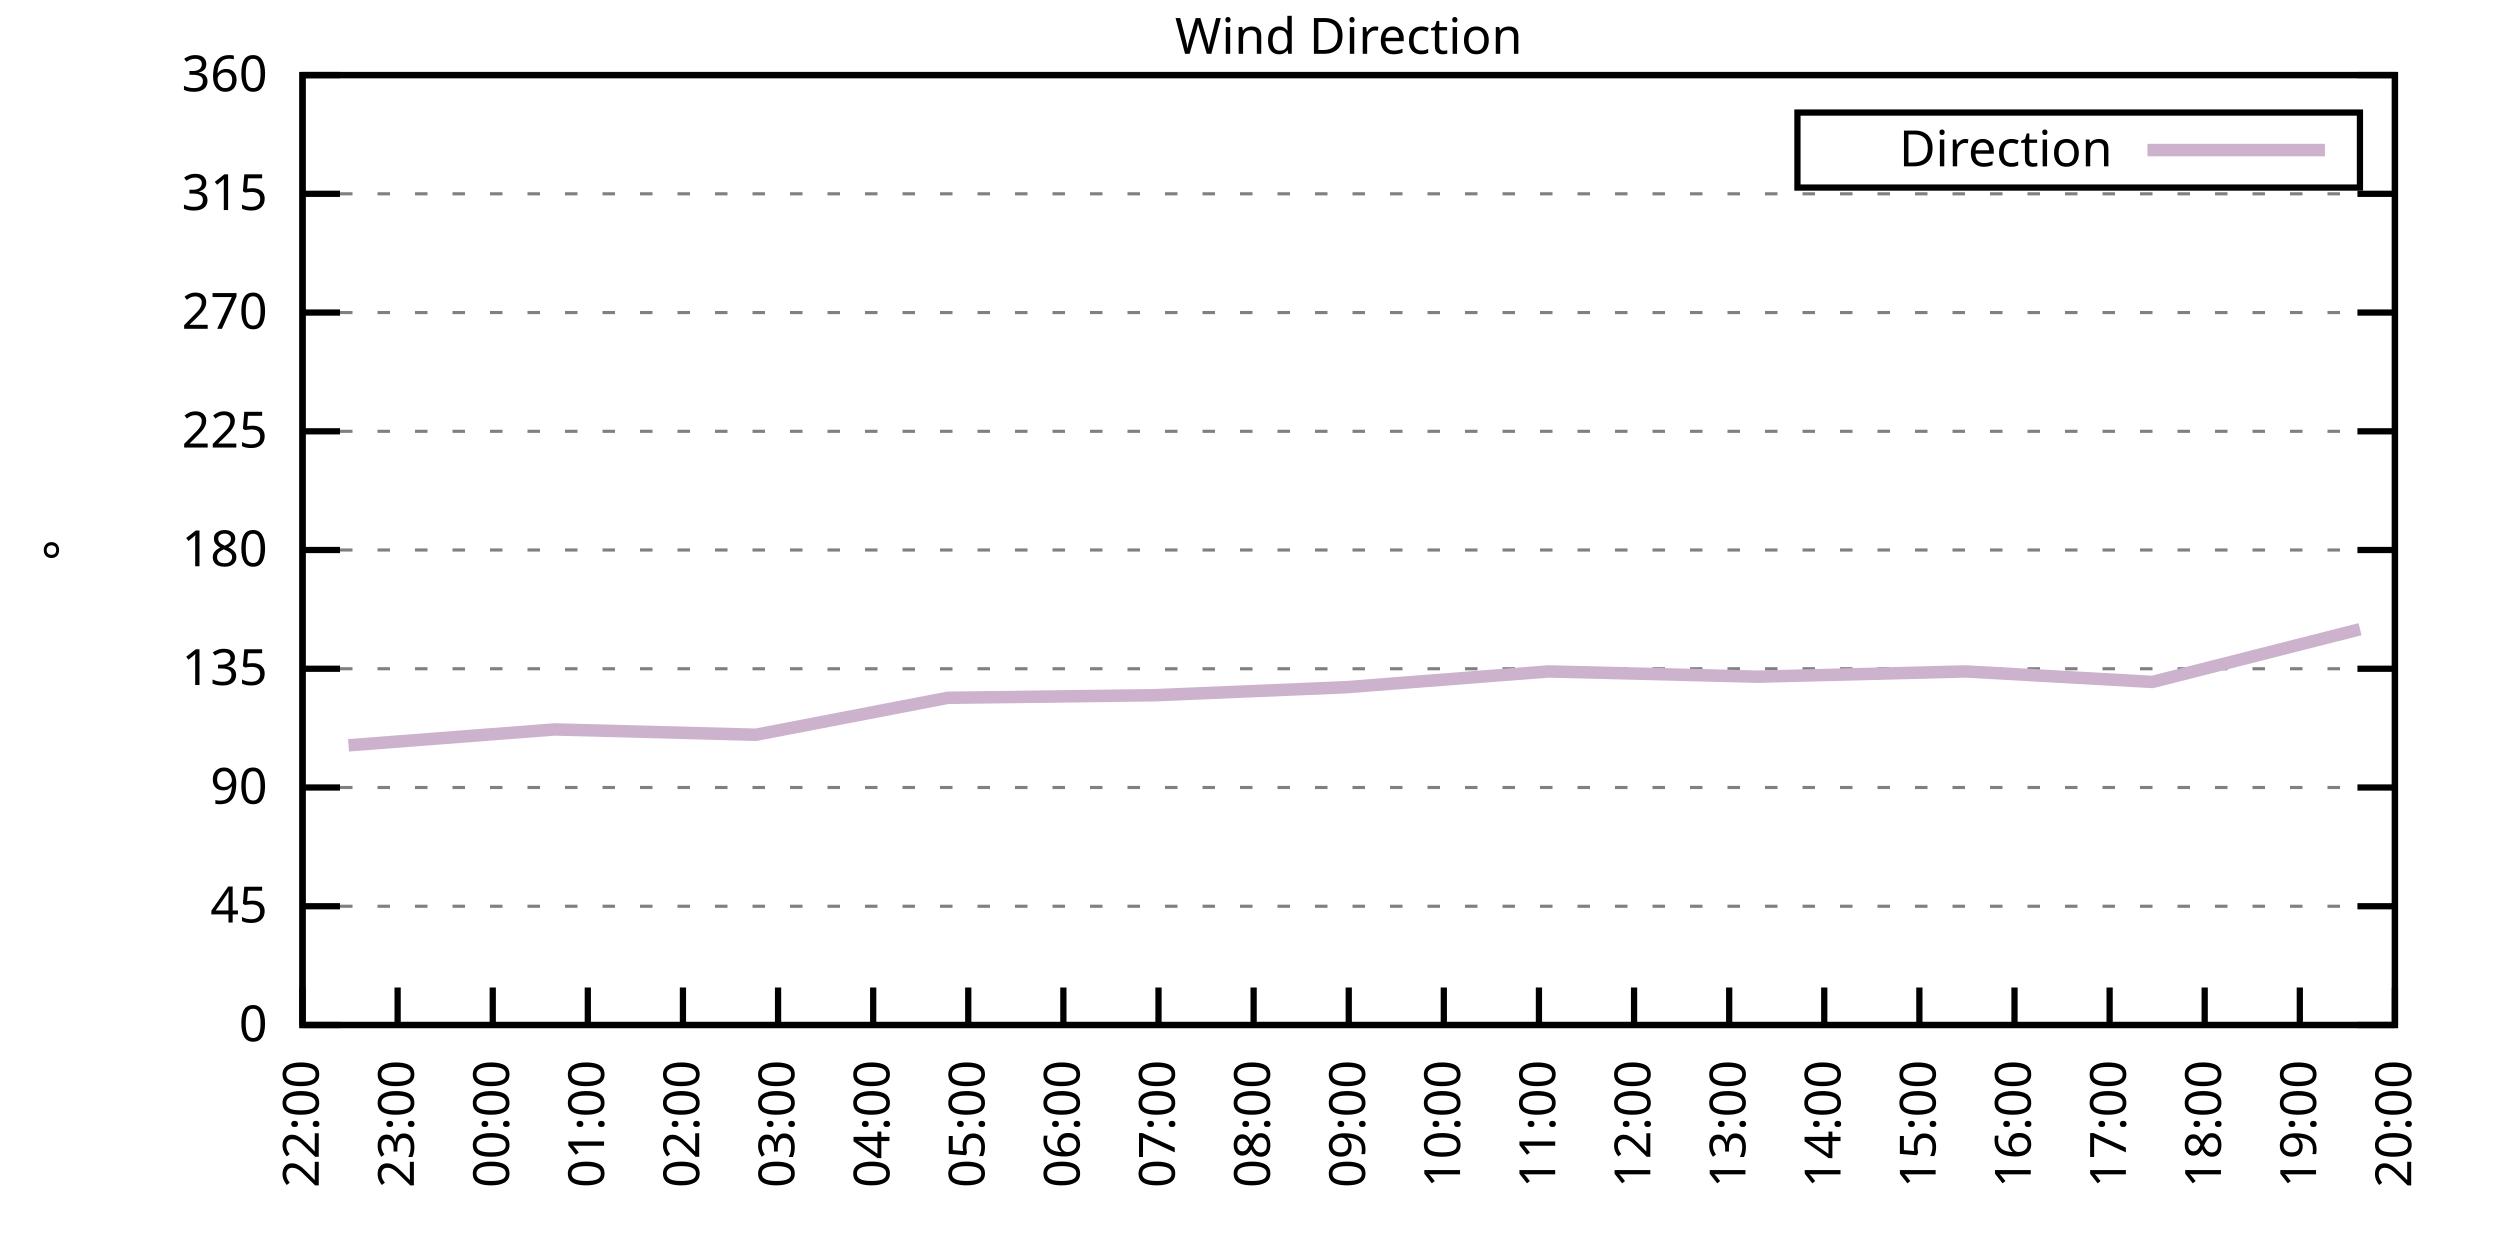
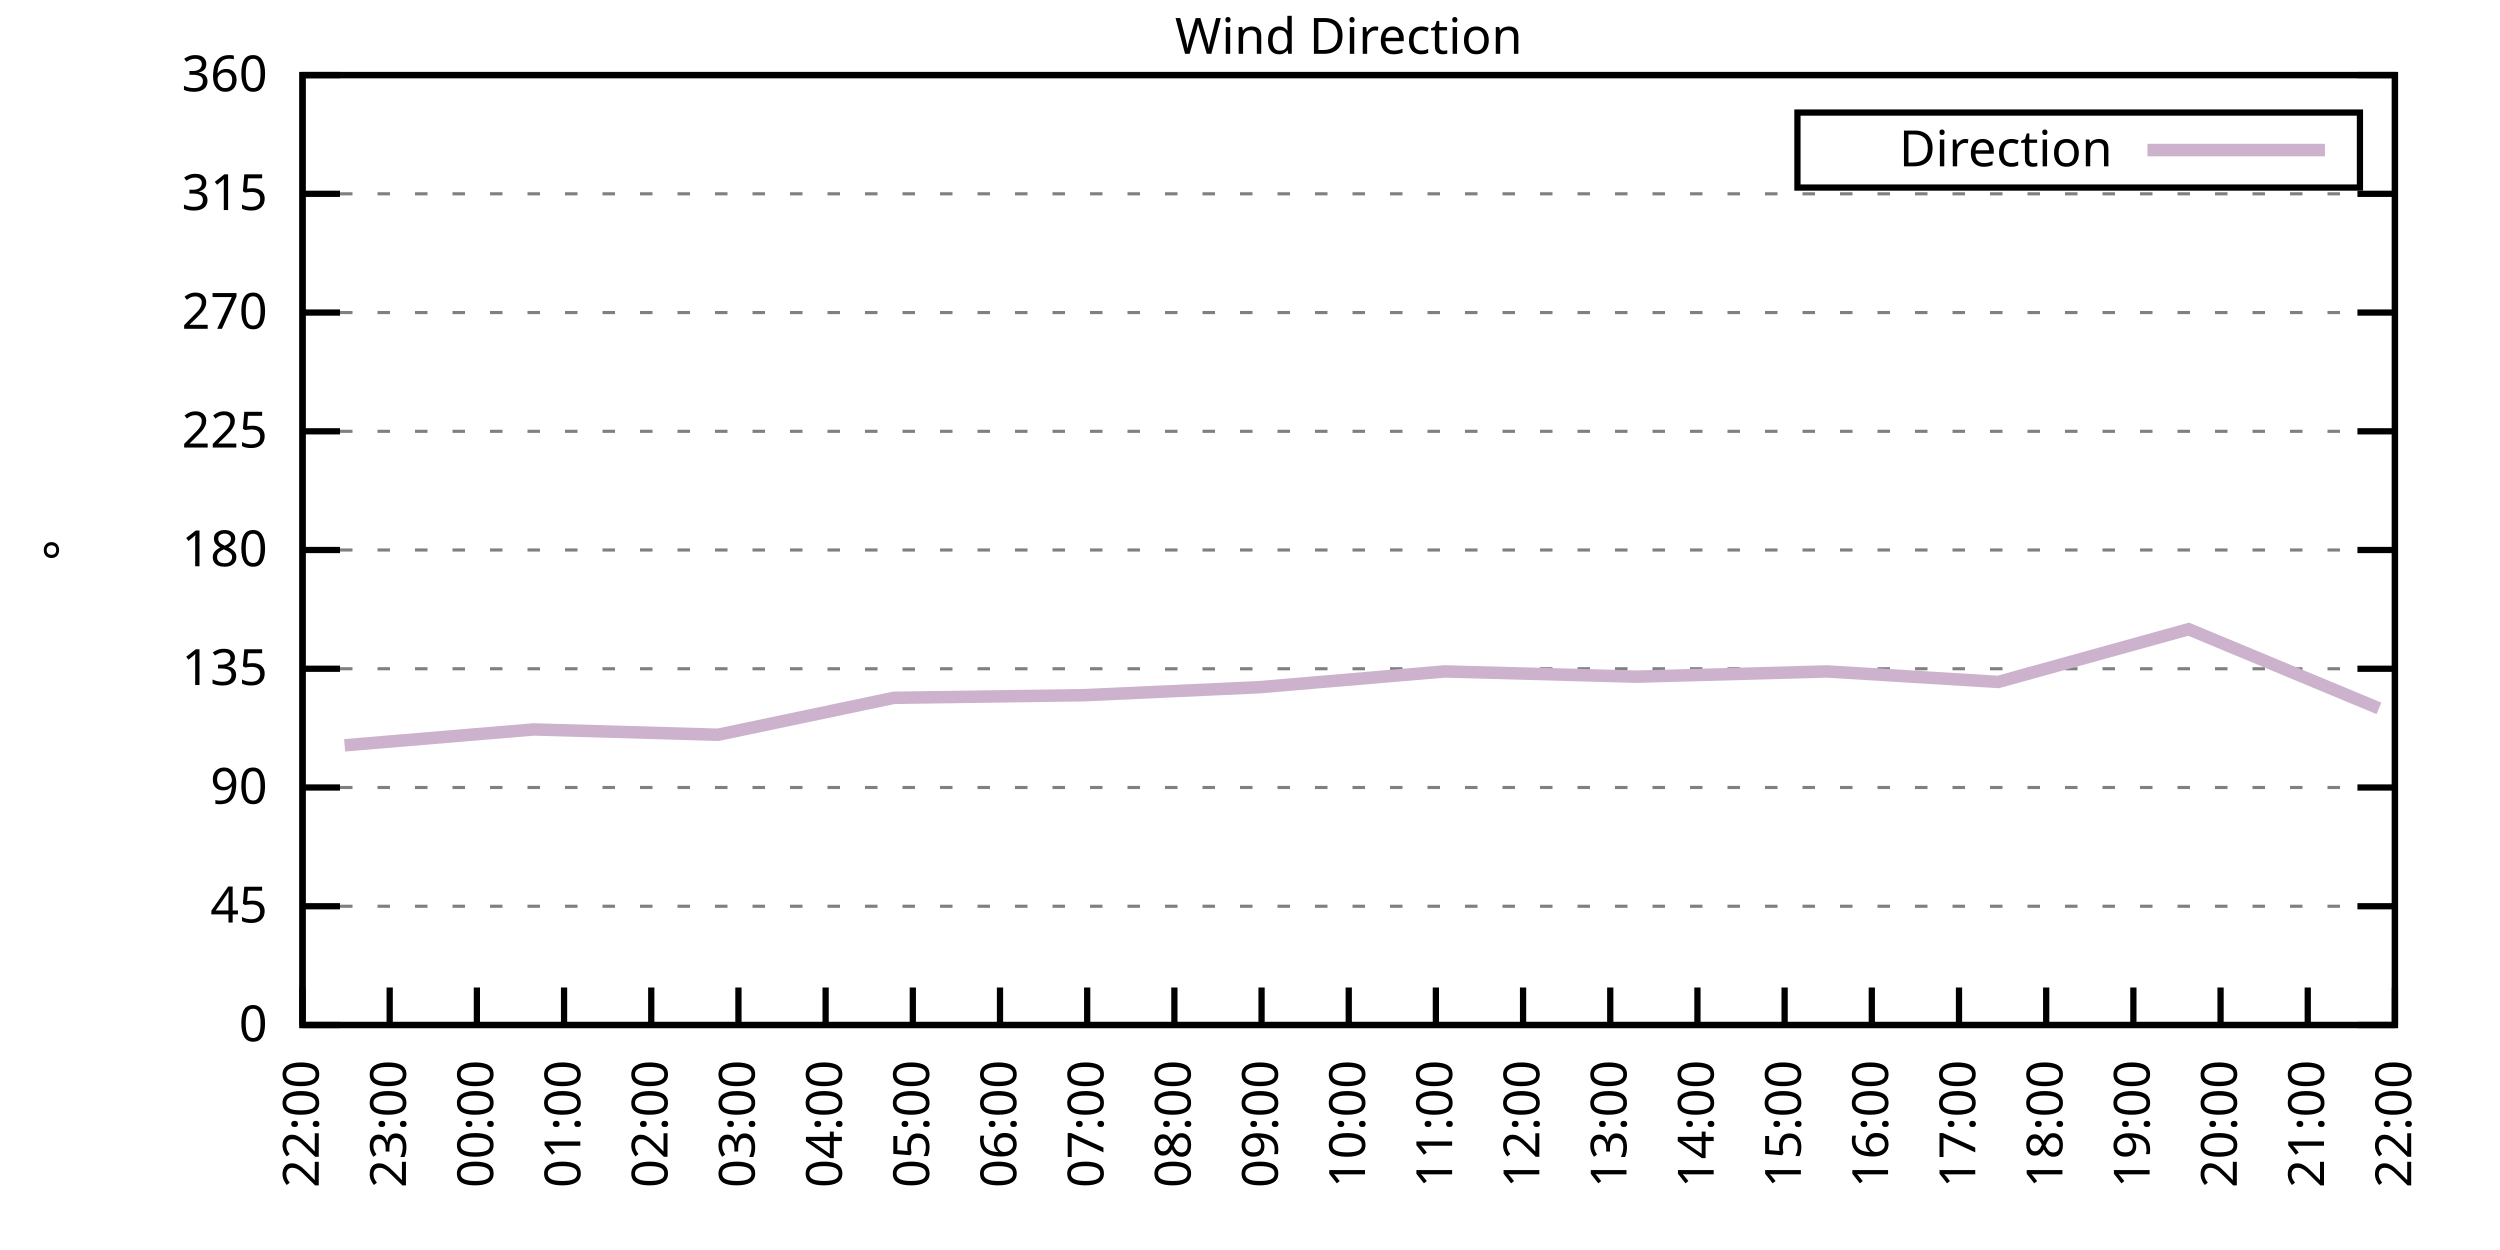
<svg xmlns="http://www.w3.org/2000/svg" xmlns:xlink="http://www.w3.org/1999/xlink" width="400" height="200" viewBox="0 0 400 200">
  <g id="gnuplot_canvas">
    <rect x="0" y="0" width="400" height="200" fill="none" />
    <defs>
      <circle id="gpDot" r="0.5" stroke-width="0.5" stroke="currentColor" />
      <path id="gpPt0" stroke-width="0.333" stroke="currentColor" d="M-1,0 h2 M0,-1 v2" />
      <path id="gpPt1" stroke-width="0.333" stroke="currentColor" d="M-1,-1 L1,1 M1,-1 L-1,1" />
      <path id="gpPt2" stroke-width="0.333" stroke="currentColor" d="M-1,0 L1,0 M0,-1 L0,1 M-1,-1 L1,1 M-1,1 L1,-1" />
      <rect id="gpPt3" stroke-width="0.333" stroke="currentColor" x="-1" y="-1" width="2" height="2" />
      <rect id="gpPt4" stroke-width="0.333" stroke="currentColor" fill="currentColor" x="-1" y="-1" width="2" height="2" />
      <circle id="gpPt5" stroke-width="0.333" stroke="currentColor" cx="0" cy="0" r="1" />
      <use xlink:href="#gpPt5" id="gpPt6" fill="currentColor" stroke="none" />
      <path id="gpPt7" stroke-width="0.333" stroke="currentColor" d="M0,-1.33 L-1.33,0.67 L1.33,0.67 z" />
      <use xlink:href="#gpPt7" id="gpPt8" fill="currentColor" stroke="none" />
      <use xlink:href="#gpPt7" id="gpPt9" stroke="currentColor" transform="rotate(180)" />
      <use xlink:href="#gpPt9" id="gpPt10" fill="currentColor" stroke="none" />
      <use xlink:href="#gpPt3" id="gpPt11" stroke="currentColor" transform="rotate(45)" />
      <use xlink:href="#gpPt11" id="gpPt12" fill="currentColor" stroke="none" />
      <path id="gpPt13" stroke-width="0.333" stroke="currentColor" d="M0,1.330 L1.265,0.411 L0.782,-1.067 L-0.782,-1.076 L-1.265,0.411 z" />
      <use xlink:href="#gpPt13" id="gpPt14" fill="currentColor" stroke="none" />
      <filter id="textbox" filterUnits="objectBoundingBox" x="0" y="0" height="1" width="1">
        <feFlood flood-color="white" flood-opacity="1" result="bgnd" />
        <feComposite in="SourceGraphic" in2="bgnd" operator="atop" />
      </filter>
      <filter id="greybox" filterUnits="objectBoundingBox" x="0" y="0" height="1" width="1">
        <feFlood flood-color="lightgrey" flood-opacity="1" result="grey" />
        <feComposite in="SourceGraphic" in2="grey" operator="atop" />
      </filter>
    </defs>
    <g fill="none" color="white" stroke="currentColor" stroke-width="1.00" stroke-linecap="butt" stroke-linejoin="miter">
</g>
    <g fill="none" color="black" stroke="currentColor" stroke-width="1.00" stroke-linecap="butt" stroke-linejoin="miter">
      <g stroke="none" shape-rendering="crispEdges">
        <polygon fill="rgb(255, 255, 255)" points="48.40,164.00 383.18,164.00 383.18,12.02 48.40,12.02 " />
      </g>
    </g>
    <g fill="none" color="black" stroke="currentColor" stroke-width="1.00" stroke-linecap="butt" stroke-linejoin="miter">
</g>
    <g fill="none" color="black" stroke="black" stroke-width="0.50" stroke-linecap="butt" stroke-linejoin="miter">
</g>
    <g fill="none" color="gray" stroke="currentColor" stroke-width="0.50" stroke-linecap="butt" stroke-linejoin="miter">
      <path stroke="gray" stroke-dasharray="2,4" class="gridline" d="M48.40,164.00 L383.19,164.00  " />
    </g>
    <g fill="none" color="gray" stroke="gray" stroke-width="1.00" stroke-linecap="butt" stroke-linejoin="miter">
</g>
    <g fill="none" color="black" stroke="currentColor" stroke-width="1.00" stroke-linecap="butt" stroke-linejoin="miter">
      <path stroke="black" d="M48.40,164.00 L54.40,164.00 M383.19,164.00 L377.19,164.00  " />
      <g transform="translate(42.80,166.60)" stroke="none" fill="black" font-family="Sans" font-size="8.00" text-anchor="end">
        <text>
          <tspan font-family="Sans"> 0</tspan>
        </text>
      </g>
    </g>
    <g fill="none" color="black" stroke="currentColor" stroke-width="1.00" stroke-linecap="butt" stroke-linejoin="miter">
</g>
    <g fill="none" color="black" stroke="black" stroke-width="0.50" stroke-linecap="butt" stroke-linejoin="miter">
</g>
    <g fill="none" color="gray" stroke="currentColor" stroke-width="0.50" stroke-linecap="butt" stroke-linejoin="miter">
      <path stroke="gray" stroke-dasharray="2,4" class="gridline" d="M48.40,145.00 L383.19,145.00  " />
    </g>
    <g fill="none" color="gray" stroke="gray" stroke-width="1.00" stroke-linecap="butt" stroke-linejoin="miter">
</g>
    <g fill="none" color="black" stroke="currentColor" stroke-width="1.00" stroke-linecap="butt" stroke-linejoin="miter">
      <path stroke="black" d="M48.40,145.00 L54.40,145.00 M383.19,145.00 L377.19,145.00  " />
      <g transform="translate(42.80,147.60)" stroke="none" fill="black" font-family="Sans" font-size="8.00" text-anchor="end">
        <text>
          <tspan font-family="Sans"> 45</tspan>
        </text>
      </g>
    </g>
    <g fill="none" color="black" stroke="currentColor" stroke-width="1.00" stroke-linecap="butt" stroke-linejoin="miter">
</g>
    <g fill="none" color="black" stroke="black" stroke-width="0.50" stroke-linecap="butt" stroke-linejoin="miter">
</g>
    <g fill="none" color="gray" stroke="currentColor" stroke-width="0.50" stroke-linecap="butt" stroke-linejoin="miter">
      <path stroke="gray" stroke-dasharray="2,4" class="gridline" d="M48.40,126.00 L383.19,126.00  " />
    </g>
    <g fill="none" color="gray" stroke="gray" stroke-width="1.00" stroke-linecap="butt" stroke-linejoin="miter">
</g>
    <g fill="none" color="black" stroke="currentColor" stroke-width="1.00" stroke-linecap="butt" stroke-linejoin="miter">
      <path stroke="black" d="M48.40,126.00 L54.40,126.00 M383.19,126.00 L377.19,126.00  " />
      <g transform="translate(42.80,128.60)" stroke="none" fill="black" font-family="Sans" font-size="8.00" text-anchor="end">
        <text>
          <tspan font-family="Sans"> 90</tspan>
        </text>
      </g>
    </g>
    <g fill="none" color="black" stroke="currentColor" stroke-width="1.00" stroke-linecap="butt" stroke-linejoin="miter">
</g>
    <g fill="none" color="black" stroke="black" stroke-width="0.50" stroke-linecap="butt" stroke-linejoin="miter">
</g>
    <g fill="none" color="gray" stroke="currentColor" stroke-width="0.50" stroke-linecap="butt" stroke-linejoin="miter">
      <path stroke="gray" stroke-dasharray="2,4" class="gridline" d="M48.40,107.00 L383.19,107.00  " />
    </g>
    <g fill="none" color="gray" stroke="gray" stroke-width="1.00" stroke-linecap="butt" stroke-linejoin="miter">
</g>
    <g fill="none" color="black" stroke="currentColor" stroke-width="1.00" stroke-linecap="butt" stroke-linejoin="miter">
      <path stroke="black" d="M48.40,107.00 L54.40,107.00 M383.19,107.00 L377.19,107.00  " />
      <g transform="translate(42.80,109.60)" stroke="none" fill="black" font-family="Sans" font-size="8.00" text-anchor="end">
        <text>
          <tspan font-family="Sans"> 135</tspan>
        </text>
      </g>
    </g>
    <g fill="none" color="black" stroke="currentColor" stroke-width="1.00" stroke-linecap="butt" stroke-linejoin="miter">
</g>
    <g fill="none" color="black" stroke="black" stroke-width="0.50" stroke-linecap="butt" stroke-linejoin="miter">
</g>
    <g fill="none" color="gray" stroke="currentColor" stroke-width="0.50" stroke-linecap="butt" stroke-linejoin="miter">
      <path stroke="gray" stroke-dasharray="2,4" class="gridline" d="M48.40,88.00 L383.19,88.00  " />
    </g>
    <g fill="none" color="gray" stroke="gray" stroke-width="1.00" stroke-linecap="butt" stroke-linejoin="miter">
</g>
    <g fill="none" color="black" stroke="currentColor" stroke-width="1.00" stroke-linecap="butt" stroke-linejoin="miter">
      <path stroke="black" d="M48.40,88.00 L54.40,88.00 M383.19,88.00 L377.19,88.00  " />
      <g transform="translate(42.80,90.60)" stroke="none" fill="black" font-family="Sans" font-size="8.00" text-anchor="end">
        <text>
          <tspan font-family="Sans"> 180</tspan>
        </text>
      </g>
    </g>
    <g fill="none" color="black" stroke="currentColor" stroke-width="1.00" stroke-linecap="butt" stroke-linejoin="miter">
</g>
    <g fill="none" color="black" stroke="black" stroke-width="0.50" stroke-linecap="butt" stroke-linejoin="miter">
</g>
    <g fill="none" color="gray" stroke="currentColor" stroke-width="0.50" stroke-linecap="butt" stroke-linejoin="miter">
      <path stroke="gray" stroke-dasharray="2,4" class="gridline" d="M48.40,69.01 L383.19,69.01  " />
    </g>
    <g fill="none" color="gray" stroke="gray" stroke-width="1.00" stroke-linecap="butt" stroke-linejoin="miter">
</g>
    <g fill="none" color="black" stroke="currentColor" stroke-width="1.00" stroke-linecap="butt" stroke-linejoin="miter">
      <path stroke="black" d="M48.40,69.01 L54.40,69.01 M383.19,69.01 L377.19,69.01  " />
      <g transform="translate(42.80,71.61)" stroke="none" fill="black" font-family="Sans" font-size="8.00" text-anchor="end">
        <text>
          <tspan font-family="Sans"> 225</tspan>
        </text>
      </g>
    </g>
    <g fill="none" color="black" stroke="currentColor" stroke-width="1.00" stroke-linecap="butt" stroke-linejoin="miter">
</g>
    <g fill="none" color="black" stroke="black" stroke-width="0.50" stroke-linecap="butt" stroke-linejoin="miter">
</g>
    <g fill="none" color="gray" stroke="currentColor" stroke-width="0.50" stroke-linecap="butt" stroke-linejoin="miter">
      <path stroke="gray" stroke-dasharray="2,4" class="gridline" d="M48.40,50.01 L383.19,50.01  " />
    </g>
    <g fill="none" color="gray" stroke="gray" stroke-width="1.00" stroke-linecap="butt" stroke-linejoin="miter">
</g>
    <g fill="none" color="black" stroke="currentColor" stroke-width="1.00" stroke-linecap="butt" stroke-linejoin="miter">
      <path stroke="black" d="M48.40,50.01 L54.40,50.01 M383.19,50.01 L377.19,50.01  " />
      <g transform="translate(42.80,52.61)" stroke="none" fill="black" font-family="Sans" font-size="8.00" text-anchor="end">
        <text>
          <tspan font-family="Sans"> 270</tspan>
        </text>
      </g>
    </g>
    <g fill="none" color="black" stroke="currentColor" stroke-width="1.00" stroke-linecap="butt" stroke-linejoin="miter">
</g>
    <g fill="none" color="black" stroke="black" stroke-width="0.50" stroke-linecap="butt" stroke-linejoin="miter">
</g>
    <g fill="none" color="gray" stroke="currentColor" stroke-width="0.50" stroke-linecap="butt" stroke-linejoin="miter">
      <path stroke="gray" stroke-dasharray="2,4" class="gridline" d="M48.40,31.01 L383.19,31.01  " />
    </g>
    <g fill="none" color="gray" stroke="gray" stroke-width="1.00" stroke-linecap="butt" stroke-linejoin="miter">
</g>
    <g fill="none" color="black" stroke="currentColor" stroke-width="1.00" stroke-linecap="butt" stroke-linejoin="miter">
      <path stroke="black" d="M48.40,31.01 L54.40,31.01 M383.19,31.01 L377.19,31.01  " />
      <g transform="translate(42.80,33.61)" stroke="none" fill="black" font-family="Sans" font-size="8.00" text-anchor="end">
        <text>
          <tspan font-family="Sans"> 315</tspan>
        </text>
      </g>
    </g>
    <g fill="none" color="black" stroke="currentColor" stroke-width="1.00" stroke-linecap="butt" stroke-linejoin="miter">
</g>
    <g fill="none" color="black" stroke="black" stroke-width="0.50" stroke-linecap="butt" stroke-linejoin="miter">
</g>
    <g fill="none" color="gray" stroke="currentColor" stroke-width="0.50" stroke-linecap="butt" stroke-linejoin="miter">
      <path stroke="gray" stroke-dasharray="2,4" class="gridline" d="M48.40,12.01 L383.19,12.01  " />
    </g>
    <g fill="none" color="gray" stroke="gray" stroke-width="1.00" stroke-linecap="butt" stroke-linejoin="miter">
</g>
    <g fill="none" color="black" stroke="currentColor" stroke-width="1.00" stroke-linecap="butt" stroke-linejoin="miter">
      <path stroke="black" d="M48.40,12.01 L54.40,12.01 M383.19,12.01 L377.19,12.01  " />
      <g transform="translate(42.80,14.61)" stroke="none" fill="black" font-family="Sans" font-size="8.00" text-anchor="end">
        <text>
          <tspan font-family="Sans"> 360</tspan>
        </text>
      </g>
    </g>
    <g fill="none" color="black" stroke="currentColor" stroke-width="1.00" stroke-linecap="butt" stroke-linejoin="miter">
      <path stroke="black" d="M48.40,164.00 L48.40,158.00  " />
      <g transform="translate(51.00,169.60) rotate(270.00)" stroke="none" fill="black" font-family="Sans" font-size="8.00" text-anchor="end">
        <text>
          <tspan font-family="Sans">22:00</tspan>
        </text>
      </g>
    </g>
    <g fill="none" color="black" stroke="currentColor" stroke-width="1.00" stroke-linecap="butt" stroke-linejoin="miter">
-       <path stroke="black" d="M63.62,164.00 L63.62,158.00  " />
-       <g transform="translate(66.22,169.60) rotate(270.00)" stroke="none" fill="black" font-family="Sans" font-size="8.00" text-anchor="end">
+       <path stroke="black" d="M62.35,164.00 L62.35,158.00  " />
+       <g transform="translate(64.95,169.60) rotate(270.00)" stroke="none" fill="black" font-family="Sans" font-size="8.00" text-anchor="end">
        <text>
          <tspan font-family="Sans">23:00</tspan>
        </text>
      </g>
    </g>
    <g fill="none" color="black" stroke="currentColor" stroke-width="1.00" stroke-linecap="butt" stroke-linejoin="miter">
-       <path stroke="black" d="M78.84,164.00 L78.84,158.00  " />
-       <g transform="translate(81.44,169.60) rotate(270.00)" stroke="none" fill="black" font-family="Sans" font-size="8.00" text-anchor="end">
+       <path stroke="black" d="M76.30,164.00 L76.30,158.00  " />
+       <g transform="translate(78.90,169.60) rotate(270.00)" stroke="none" fill="black" font-family="Sans" font-size="8.00" text-anchor="end">
        <text>
          <tspan font-family="Sans">00:00</tspan>
        </text>
      </g>
    </g>
    <g fill="none" color="black" stroke="currentColor" stroke-width="1.00" stroke-linecap="butt" stroke-linejoin="miter">
-       <path stroke="black" d="M94.05,164.00 L94.05,158.00  " />
-       <g transform="translate(96.65,169.60) rotate(270.00)" stroke="none" fill="black" font-family="Sans" font-size="8.00" text-anchor="end">
+       <path stroke="black" d="M90.25,164.00 L90.25,158.00  " />
+       <g transform="translate(92.85,169.60) rotate(270.00)" stroke="none" fill="black" font-family="Sans" font-size="8.00" text-anchor="end">
        <text>
          <tspan font-family="Sans">01:00</tspan>
        </text>
      </g>
    </g>
    <g fill="none" color="black" stroke="currentColor" stroke-width="1.00" stroke-linecap="butt" stroke-linejoin="miter">
-       <path stroke="black" d="M109.27,164.00 L109.27,158.00  " />
-       <g transform="translate(111.87,169.60) rotate(270.00)" stroke="none" fill="black" font-family="Sans" font-size="8.00" text-anchor="end">
+       <path stroke="black" d="M104.20,164.00 L104.20,158.00  " />
+       <g transform="translate(106.80,169.60) rotate(270.00)" stroke="none" fill="black" font-family="Sans" font-size="8.00" text-anchor="end">
        <text>
          <tspan font-family="Sans">02:00</tspan>
        </text>
      </g>
    </g>
    <g fill="none" color="black" stroke="currentColor" stroke-width="1.00" stroke-linecap="butt" stroke-linejoin="miter">
-       <path stroke="black" d="M124.49,164.00 L124.49,158.00  " />
-       <g transform="translate(127.09,169.60) rotate(270.00)" stroke="none" fill="black" font-family="Sans" font-size="8.00" text-anchor="end">
+       <path stroke="black" d="M118.15,164.00 L118.15,158.00  " />
+       <g transform="translate(120.75,169.60) rotate(270.00)" stroke="none" fill="black" font-family="Sans" font-size="8.00" text-anchor="end">
        <text>
          <tspan font-family="Sans">03:00</tspan>
        </text>
      </g>
    </g>
    <g fill="none" color="black" stroke="currentColor" stroke-width="1.00" stroke-linecap="butt" stroke-linejoin="miter">
-       <path stroke="black" d="M139.71,164.00 L139.71,158.00  " />
-       <g transform="translate(142.31,169.60) rotate(270.00)" stroke="none" fill="black" font-family="Sans" font-size="8.00" text-anchor="end">
+       <path stroke="black" d="M132.10,164.00 L132.10,158.00  " />
+       <g transform="translate(134.70,169.60) rotate(270.00)" stroke="none" fill="black" font-family="Sans" font-size="8.00" text-anchor="end">
        <text>
          <tspan font-family="Sans">04:00</tspan>
        </text>
      </g>
    </g>
    <g fill="none" color="black" stroke="currentColor" stroke-width="1.00" stroke-linecap="butt" stroke-linejoin="miter">
-       <path stroke="black" d="M154.92,164.00 L154.92,158.00  " />
-       <g transform="translate(157.52,169.60) rotate(270.00)" stroke="none" fill="black" font-family="Sans" font-size="8.00" text-anchor="end">
+       <path stroke="black" d="M146.05,164.00 L146.05,158.00  " />
+       <g transform="translate(148.65,169.60) rotate(270.00)" stroke="none" fill="black" font-family="Sans" font-size="8.00" text-anchor="end">
        <text>
          <tspan font-family="Sans">05:00</tspan>
        </text>
      </g>
    </g>
    <g fill="none" color="black" stroke="currentColor" stroke-width="1.00" stroke-linecap="butt" stroke-linejoin="miter">
-       <path stroke="black" d="M170.14,164.00 L170.14,158.00  " />
-       <g transform="translate(172.74,169.60) rotate(270.00)" stroke="none" fill="black" font-family="Sans" font-size="8.00" text-anchor="end">
+       <path stroke="black" d="M160.00,164.00 L160.00,158.00  " />
+       <g transform="translate(162.60,169.60) rotate(270.00)" stroke="none" fill="black" font-family="Sans" font-size="8.00" text-anchor="end">
        <text>
          <tspan font-family="Sans">06:00</tspan>
        </text>
      </g>
    </g>
    <g fill="none" color="black" stroke="currentColor" stroke-width="1.00" stroke-linecap="butt" stroke-linejoin="miter">
-       <path stroke="black" d="M185.36,164.00 L185.36,158.00  " />
-       <g transform="translate(187.96,169.60) rotate(270.00)" stroke="none" fill="black" font-family="Sans" font-size="8.00" text-anchor="end">
+       <path stroke="black" d="M173.95,164.00 L173.95,158.00  " />
+       <g transform="translate(176.55,169.60) rotate(270.00)" stroke="none" fill="black" font-family="Sans" font-size="8.00" text-anchor="end">
        <text>
          <tspan font-family="Sans">07:00</tspan>
        </text>
      </g>
    </g>
    <g fill="none" color="black" stroke="currentColor" stroke-width="1.00" stroke-linecap="butt" stroke-linejoin="miter">
-       <path stroke="black" d="M200.58,164.00 L200.58,158.00  " />
-       <g transform="translate(203.18,169.60) rotate(270.00)" stroke="none" fill="black" font-family="Sans" font-size="8.00" text-anchor="end">
+       <path stroke="black" d="M187.90,164.00 L187.90,158.00  " />
+       <g transform="translate(190.50,169.60) rotate(270.00)" stroke="none" fill="black" font-family="Sans" font-size="8.00" text-anchor="end">
        <text>
          <tspan font-family="Sans">08:00</tspan>
+         </text>
+       </g>
+     </g>
+     <g fill="none" color="black" stroke="currentColor" stroke-width="1.00" stroke-linecap="butt" stroke-linejoin="miter">
+       <path stroke="black" d="M201.85,164.00 L201.85,158.00  " />
+       <g transform="translate(204.45,169.60) rotate(270.00)" stroke="none" fill="black" font-family="Sans" font-size="8.00" text-anchor="end">
+         <text>
+           <tspan font-family="Sans">09:00</tspan>
        </text>
      </g>
    </g>
    <g fill="none" color="black" stroke="currentColor" stroke-width="1.00" stroke-linecap="butt" stroke-linejoin="miter">
      <path stroke="black" d="M215.80,164.00 L215.80,158.00  " />
      <g transform="translate(218.40,169.60) rotate(270.00)" stroke="none" fill="black" font-family="Sans" font-size="8.00" text-anchor="end">
        <text>
-           <tspan font-family="Sans">09:00</tspan>
-         </text>
-       </g>
-     </g>
-     <g fill="none" color="black" stroke="currentColor" stroke-width="1.00" stroke-linecap="butt" stroke-linejoin="miter">
-       <path stroke="black" d="M231.01,164.00 L231.01,158.00  " />
-       <g transform="translate(233.61,169.60) rotate(270.00)" stroke="none" fill="black" font-family="Sans" font-size="8.00" text-anchor="end">
-         <text>
          <tspan font-family="Sans">10:00</tspan>
        </text>
      </g>
    </g>
    <g fill="none" color="black" stroke="currentColor" stroke-width="1.00" stroke-linecap="butt" stroke-linejoin="miter">
-       <path stroke="black" d="M246.23,164.00 L246.23,158.00  " />
-       <g transform="translate(248.83,169.60) rotate(270.00)" stroke="none" fill="black" font-family="Sans" font-size="8.00" text-anchor="end">
+       <path stroke="black" d="M229.74,164.00 L229.74,158.00  " />
+       <g transform="translate(232.34,169.60) rotate(270.00)" stroke="none" fill="black" font-family="Sans" font-size="8.00" text-anchor="end">
        <text>
          <tspan font-family="Sans">11:00</tspan>
        </text>
      </g>
    </g>
    <g fill="none" color="black" stroke="currentColor" stroke-width="1.00" stroke-linecap="butt" stroke-linejoin="miter">
-       <path stroke="black" d="M261.45,164.00 L261.45,158.00  " />
-       <g transform="translate(264.05,169.60) rotate(270.00)" stroke="none" fill="black" font-family="Sans" font-size="8.00" text-anchor="end">
+       <path stroke="black" d="M243.69,164.00 L243.69,158.00  " />
+       <g transform="translate(246.29,169.60) rotate(270.00)" stroke="none" fill="black" font-family="Sans" font-size="8.00" text-anchor="end">
        <text>
          <tspan font-family="Sans">12:00</tspan>
        </text>
      </g>
    </g>
    <g fill="none" color="black" stroke="currentColor" stroke-width="1.00" stroke-linecap="butt" stroke-linejoin="miter">
-       <path stroke="black" d="M276.67,164.00 L276.67,158.00  " />
-       <g transform="translate(279.27,169.60) rotate(270.00)" stroke="none" fill="black" font-family="Sans" font-size="8.00" text-anchor="end">
+       <path stroke="black" d="M257.64,164.00 L257.64,158.00  " />
+       <g transform="translate(260.24,169.60) rotate(270.00)" stroke="none" fill="black" font-family="Sans" font-size="8.00" text-anchor="end">
        <text>
          <tspan font-family="Sans">13:00</tspan>
        </text>
      </g>
    </g>
    <g fill="none" color="black" stroke="currentColor" stroke-width="1.00" stroke-linecap="butt" stroke-linejoin="miter">
-       <path stroke="black" d="M291.88,164.00 L291.88,158.00  " />
-       <g transform="translate(294.48,169.60) rotate(270.00)" stroke="none" fill="black" font-family="Sans" font-size="8.00" text-anchor="end">
+       <path stroke="black" d="M271.59,164.00 L271.59,158.00  " />
+       <g transform="translate(274.19,169.60) rotate(270.00)" stroke="none" fill="black" font-family="Sans" font-size="8.00" text-anchor="end">
        <text>
          <tspan font-family="Sans">14:00</tspan>
        </text>
      </g>
    </g>
    <g fill="none" color="black" stroke="currentColor" stroke-width="1.00" stroke-linecap="butt" stroke-linejoin="miter">
-       <path stroke="black" d="M307.10,164.00 L307.10,158.00  " />
-       <g transform="translate(309.70,169.60) rotate(270.00)" stroke="none" fill="black" font-family="Sans" font-size="8.00" text-anchor="end">
+       <path stroke="black" d="M285.54,164.00 L285.54,158.00  " />
+       <g transform="translate(288.14,169.60) rotate(270.00)" stroke="none" fill="black" font-family="Sans" font-size="8.00" text-anchor="end">
        <text>
          <tspan font-family="Sans">15:00</tspan>
        </text>
      </g>
    </g>
    <g fill="none" color="black" stroke="currentColor" stroke-width="1.00" stroke-linecap="butt" stroke-linejoin="miter">
-       <path stroke="black" d="M322.32,164.00 L322.32,158.00  " />
-       <g transform="translate(324.92,169.60) rotate(270.00)" stroke="none" fill="black" font-family="Sans" font-size="8.00" text-anchor="end">
+       <path stroke="black" d="M299.49,164.00 L299.49,158.00  " />
+       <g transform="translate(302.09,169.60) rotate(270.00)" stroke="none" fill="black" font-family="Sans" font-size="8.00" text-anchor="end">
        <text>
          <tspan font-family="Sans">16:00</tspan>
        </text>
      </g>
    </g>
    <g fill="none" color="black" stroke="currentColor" stroke-width="1.00" stroke-linecap="butt" stroke-linejoin="miter">
-       <path stroke="black" d="M337.54,164.00 L337.54,158.00  " />
-       <g transform="translate(340.14,169.60) rotate(270.00)" stroke="none" fill="black" font-family="Sans" font-size="8.00" text-anchor="end">
+       <path stroke="black" d="M313.44,164.00 L313.44,158.00  " />
+       <g transform="translate(316.04,169.60) rotate(270.00)" stroke="none" fill="black" font-family="Sans" font-size="8.00" text-anchor="end">
        <text>
          <tspan font-family="Sans">17:00</tspan>
        </text>
      </g>
    </g>
    <g fill="none" color="black" stroke="currentColor" stroke-width="1.00" stroke-linecap="butt" stroke-linejoin="miter">
-       <path stroke="black" d="M352.75,164.00 L352.75,158.00  " />
-       <g transform="translate(355.35,169.60) rotate(270.00)" stroke="none" fill="black" font-family="Sans" font-size="8.00" text-anchor="end">
+       <path stroke="black" d="M327.39,164.00 L327.39,158.00  " />
+       <g transform="translate(329.99,169.60) rotate(270.00)" stroke="none" fill="black" font-family="Sans" font-size="8.00" text-anchor="end">
        <text>
          <tspan font-family="Sans">18:00</tspan>
        </text>
      </g>
    </g>
    <g fill="none" color="black" stroke="currentColor" stroke-width="1.00" stroke-linecap="butt" stroke-linejoin="miter">
-       <path stroke="black" d="M367.97,164.00 L367.97,158.00  " />
-       <g transform="translate(370.57,169.60) rotate(270.00)" stroke="none" fill="black" font-family="Sans" font-size="8.00" text-anchor="end">
+       <path stroke="black" d="M341.34,164.00 L341.34,158.00  " />
+       <g transform="translate(343.94,169.60) rotate(270.00)" stroke="none" fill="black" font-family="Sans" font-size="8.00" text-anchor="end">
        <text>
          <tspan font-family="Sans">19:00</tspan>
+         </text>
+       </g>
+     </g>
+     <g fill="none" color="black" stroke="currentColor" stroke-width="1.00" stroke-linecap="butt" stroke-linejoin="miter">
+       <path stroke="black" d="M355.29,164.00 L355.29,158.00  " />
+       <g transform="translate(357.89,169.60) rotate(270.00)" stroke="none" fill="black" font-family="Sans" font-size="8.00" text-anchor="end">
+         <text>
+           <tspan font-family="Sans">20:00</tspan>
+         </text>
+       </g>
+     </g>
+     <g fill="none" color="black" stroke="currentColor" stroke-width="1.00" stroke-linecap="butt" stroke-linejoin="miter">
+       <path stroke="black" d="M369.24,164.00 L369.24,158.00  " />
+       <g transform="translate(371.84,169.60) rotate(270.00)" stroke="none" fill="black" font-family="Sans" font-size="8.00" text-anchor="end">
+         <text>
+           <tspan font-family="Sans">21:00</tspan>
        </text>
      </g>
    </g>
    <g fill="none" color="black" stroke="currentColor" stroke-width="1.00" stroke-linecap="butt" stroke-linejoin="miter">
      <path stroke="black" d="M383.19,164.00 L383.19,158.00  " />
      <g transform="translate(385.79,169.60) rotate(270.00)" stroke="none" fill="black" font-family="Sans" font-size="8.00" text-anchor="end">
        <text>
-           <tspan font-family="Sans">20:00</tspan>
+           <tspan font-family="Sans">22:00</tspan>
        </text>
      </g>
    </g>
    <g fill="none" color="black" stroke="currentColor" stroke-width="1.00" stroke-linecap="butt" stroke-linejoin="miter">
</g>
    <g fill="none" color="black" stroke="currentColor" stroke-width="1.00" stroke-linecap="butt" stroke-linejoin="miter">
      <path stroke="black" d="M48.40,12.01 L48.40,164.00 L383.19,164.00 L383.19,12.01 L48.40,12.01 Z  " />
    </g>
    <g fill="none" color="black" stroke="currentColor" stroke-width="1.00" stroke-linecap="butt" stroke-linejoin="miter">
</g>
    <g fill="none" color="black" stroke="currentColor" stroke-width="1.00" stroke-linecap="butt" stroke-linejoin="miter">
      <path stroke="black" d="M287.59,30.01 L287.59,18.01 L377.59,18.01 L377.59,30.01 L287.59,30.01 Z  " />
    </g>
    <g id="Wind_direction_plot_1">
      <g fill="none" color="white" stroke="black" stroke-width="2.00" stroke-linecap="butt" stroke-linejoin="miter">
</g>
      <g fill="none" color="black" stroke="currentColor" stroke-width="2.00" stroke-linecap="butt" stroke-linejoin="miter">
        <g transform="translate(337.99,26.61)" stroke="none" fill="black" font-family="Sans" font-size="8.00" text-anchor="end">
          <text>
            <tspan font-family="Sans">Direction</tspan>
          </text>
        </g>
      </g>
      <g fill="none" color="black" stroke="currentColor" stroke-width="2.00" stroke-linecap="butt" stroke-linejoin="miter">
-         <path stroke="rgb(204, 178, 204)" d="M343.59,24.01 L371.99,24.01 M55.76,119.25 L88.73,116.71 L120.94,117.56 L151.63,111.65 L184.85,111.23 L215.29,109.96   L247.75,107.43 L281.23,108.27 L314.46,107.43 L344.38,109.11 L377.61,100.67  " />
+         <path stroke="rgb(204, 178, 204)" d="M343.59,24.01 L371.99,24.01 M55.14,119.25 L85.37,116.71 L114.89,117.56 L143.02,111.65 L173.48,111.23 L201.38,109.96   L231.14,107.43 L261.83,108.27 L292.29,107.43 L319.72,109.11 L350.18,100.67 L380.63,113.34  " />
      </g>
    </g>
    <g fill="none" color="black" stroke="currentColor" stroke-width="2.00" stroke-linecap="butt" stroke-linejoin="miter">
</g>
    <g fill="none" color="black" stroke="black" stroke-width="1.00" stroke-linecap="butt" stroke-linejoin="miter">
</g>
    <g fill="none" color="black" stroke="currentColor" stroke-width="1.00" stroke-linecap="butt" stroke-linejoin="miter">
      <path stroke="black" d="M48.40,12.01 L48.40,164.00 L383.19,164.00 L383.19,12.01 L48.40,12.01 Z  " />
      <g transform="translate(12.80,88.01) rotate(270.00)" stroke="none" fill="black" font-family="Sans" font-size="8.00" text-anchor="middle">
        <text>
          <tspan font-family="Sans">°</tspan>
        </text>
      </g>
    </g>
    <g fill="none" color="black" stroke="currentColor" stroke-width="1.00" stroke-linecap="butt" stroke-linejoin="miter">
</g>
    <g fill="none" color="black" stroke="currentColor" stroke-width="1.00" stroke-linecap="butt" stroke-linejoin="miter">
      <g transform="translate(215.79,8.61)" stroke="none" fill="black" font-family="Sans" font-size="8.00" text-anchor="middle">
        <text>
          <tspan font-family="Sans">Wind Direction</tspan>
        </text>
      </g>
    </g>
    <g fill="none" color="black" stroke="currentColor" stroke-width="1.00" stroke-linecap="butt" stroke-linejoin="miter">
</g>
  </g>
</svg>
